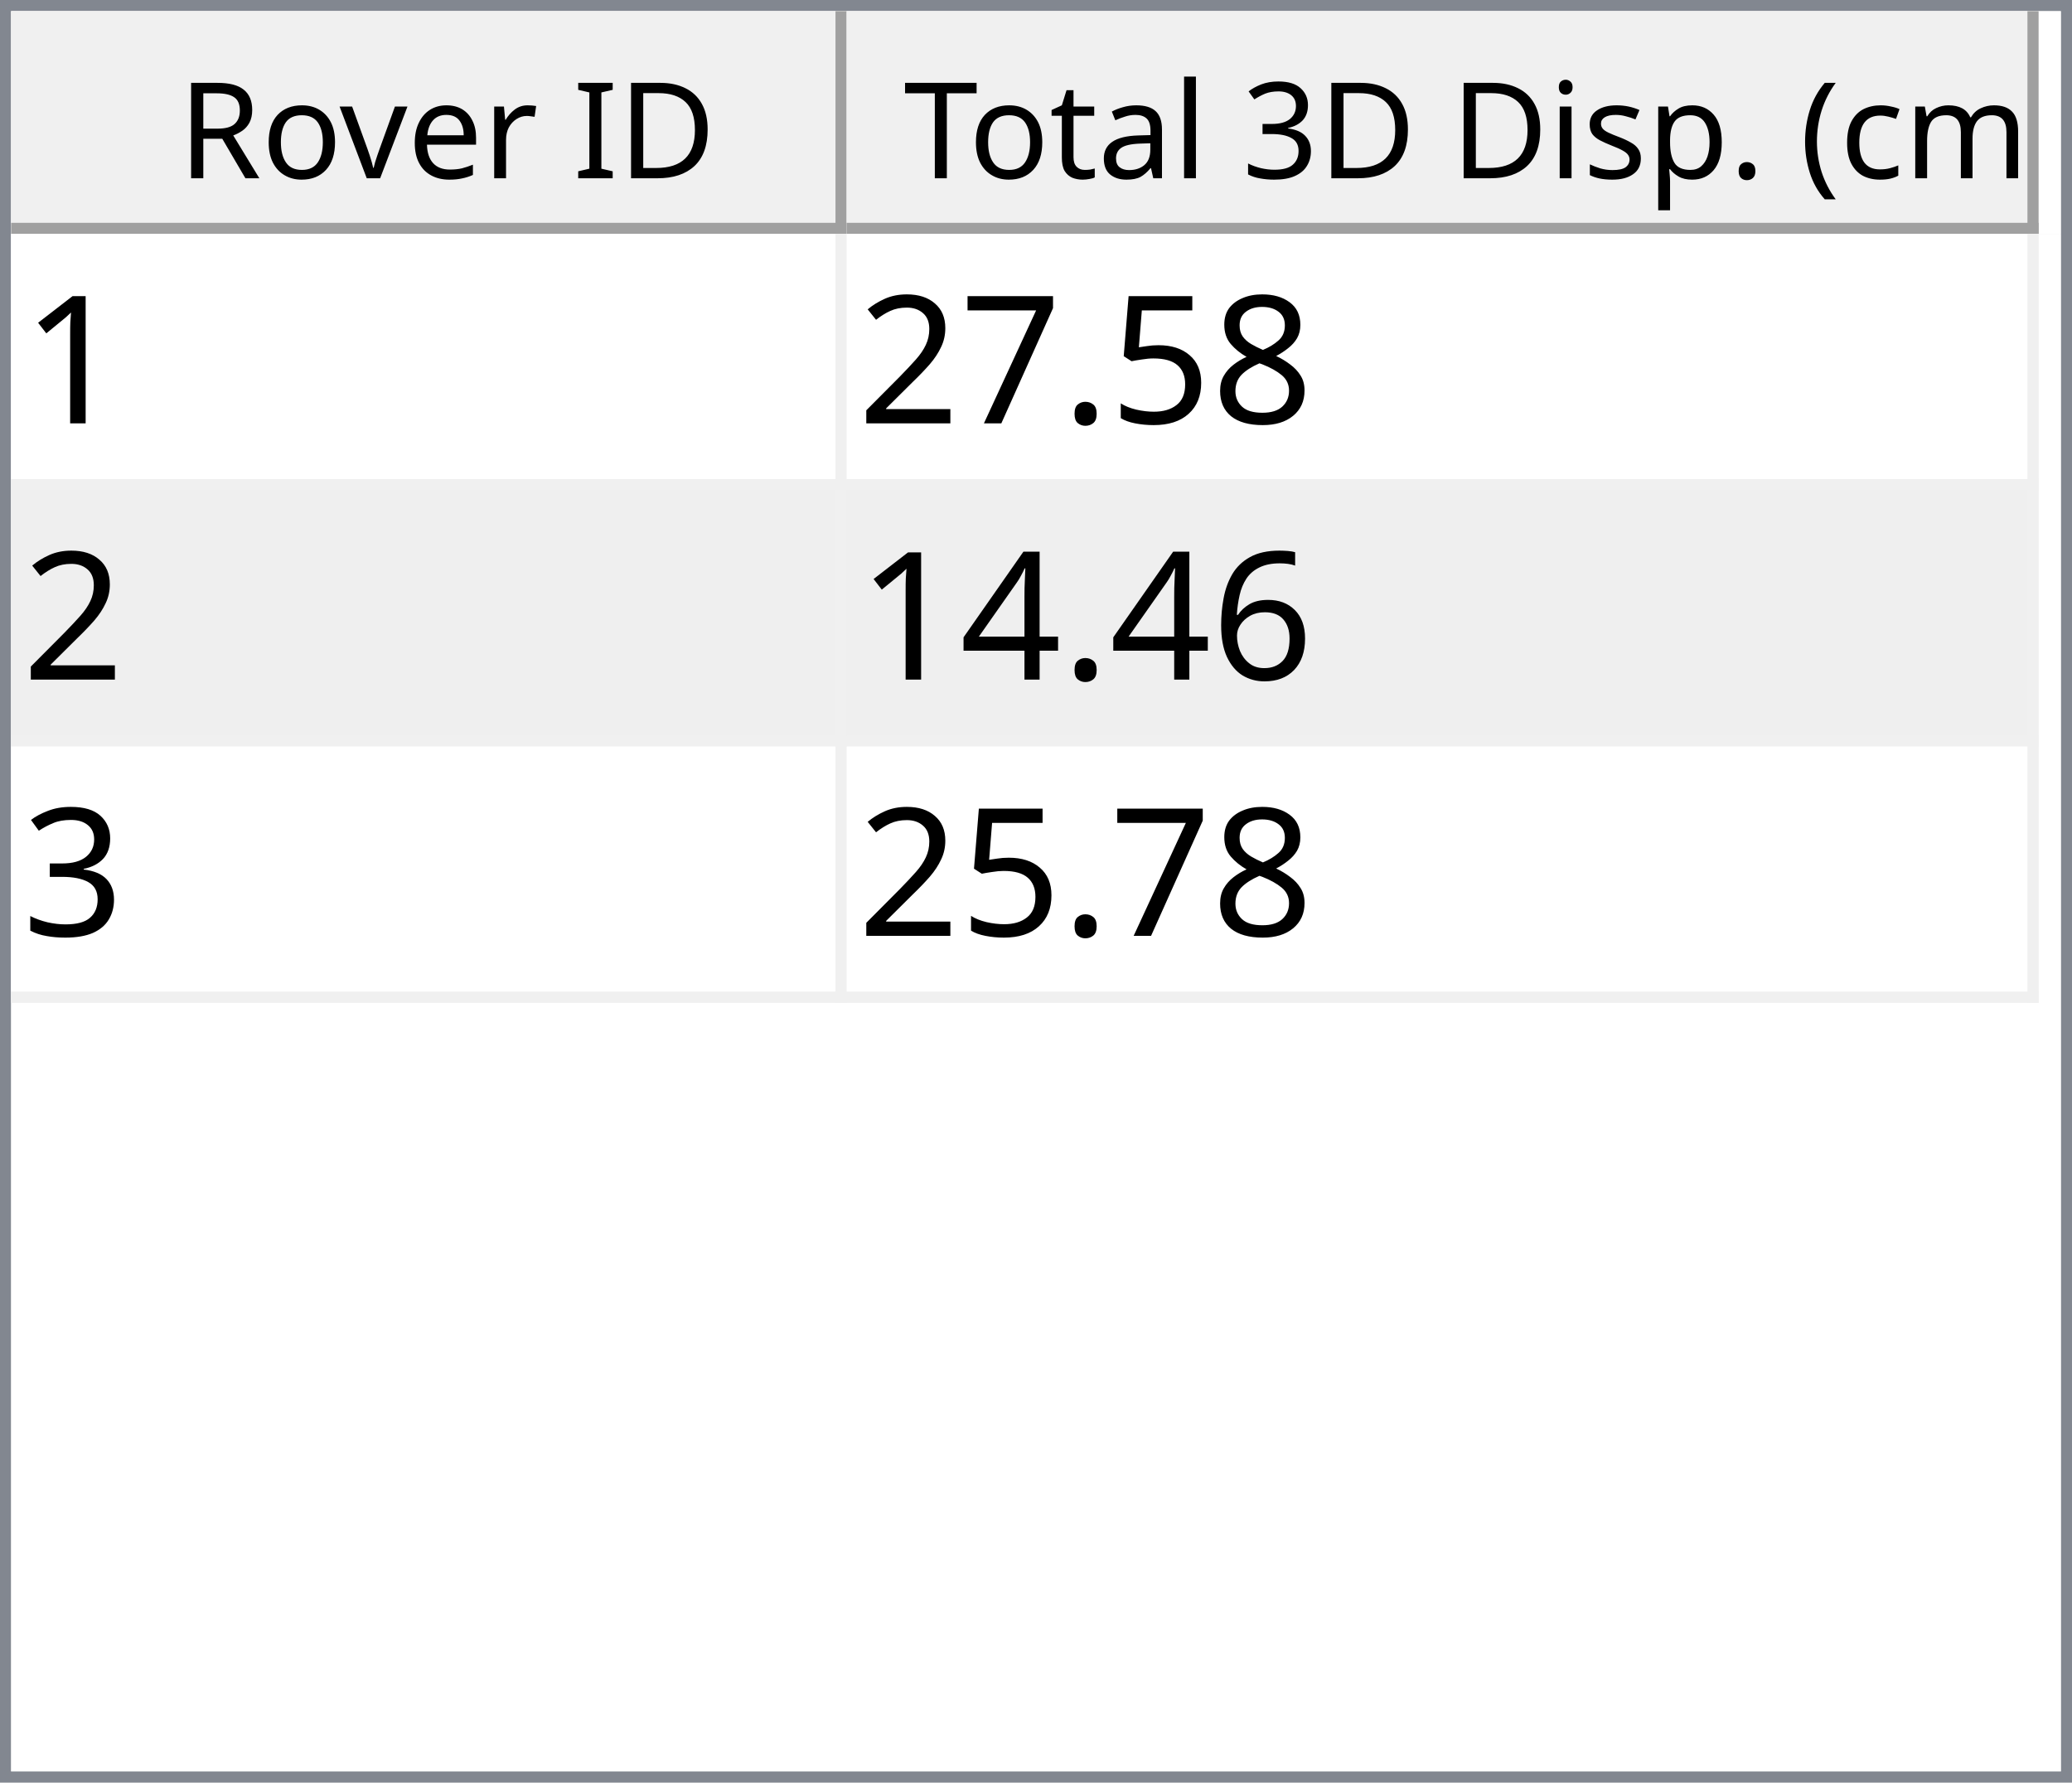
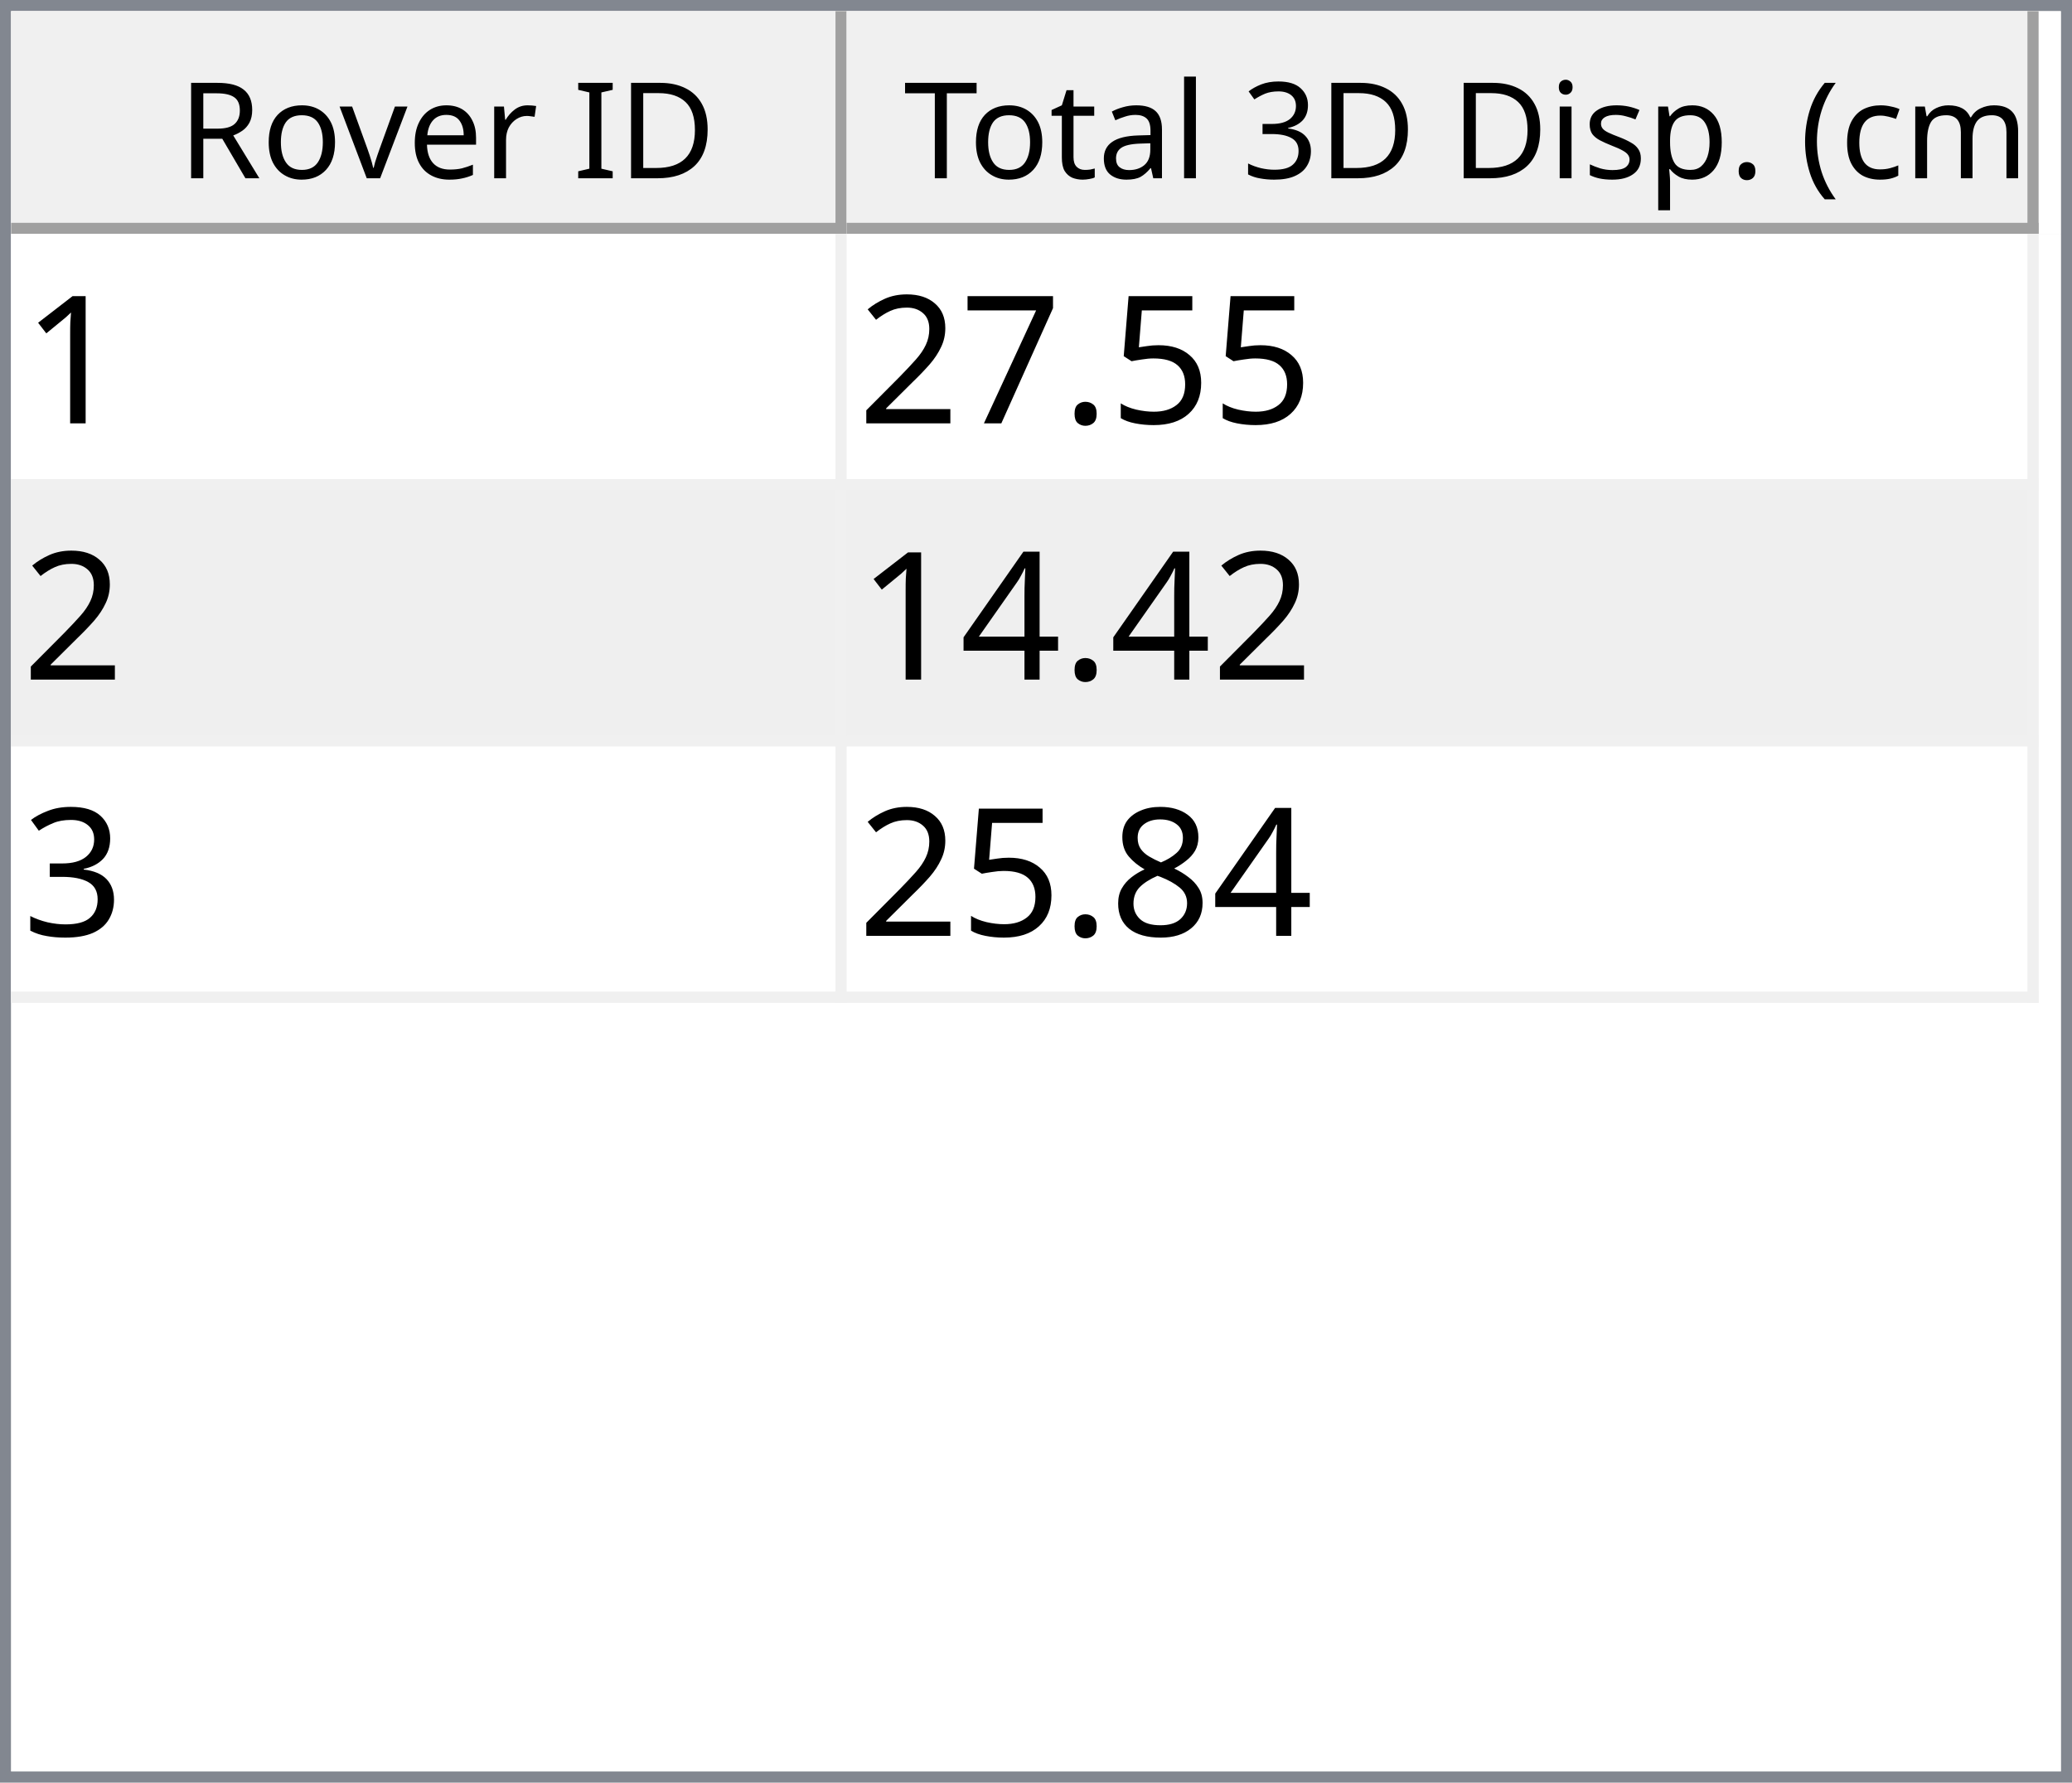
<svg xmlns="http://www.w3.org/2000/svg" style="fill-opacity:1; color-rendering:auto; color-interpolation:auto; text-rendering:auto; stroke:black; stroke-linecap:square; stroke-miterlimit:10; shape-rendering:auto; stroke-opacity:1; fill:black; stroke-dasharray:none; font-weight:normal; stroke-width:1; font-family:'Dialog'; font-style:normal; stroke-linejoin:miter; font-size:12px; stroke-dashoffset:0; image-rendering:auto;" width="186" height="160">
  <defs id="genericDefs" />
  <g>
    <defs id="defs1">
      <clipPath clipPathUnits="userSpaceOnUse" id="clipPath1">
        <path d="M0 0 L186 0 L186 160 L0 160 L0 0 Z" />
      </clipPath>
      <clipPath clipPathUnits="userSpaceOnUse" id="clipPath2">
        <path d="M0 0 L0 160 L186 160 L186 0 Z" />
      </clipPath>
      <clipPath clipPathUnits="userSpaceOnUse" id="clipPath3">
        <path d="M0 0 L0 20 L184 20 L184 0 Z" />
      </clipPath>
      <clipPath clipPathUnits="userSpaceOnUse" id="clipPath4">
        <path d="M0 0 L0 20 L75 20 L75 0 Z" />
      </clipPath>
      <clipPath clipPathUnits="userSpaceOnUse" id="clipPath5">
        <path d="M1 1 L1 19 L74 19 L74 1 Z" />
      </clipPath>
      <clipPath clipPathUnits="userSpaceOnUse" id="clipPath6">
        <path d="M0 0 L0 18 L73 18 L73 0 Z" />
      </clipPath>
      <clipPath clipPathUnits="userSpaceOnUse" id="clipPath7">
        <path d="M-0.5 -0.5 L-0.5 19.5 L74.5 19.5 L74.5 -0.5 Z" />
      </clipPath>
      <clipPath clipPathUnits="userSpaceOnUse" id="clipPath8">
        <path d="M0 0 L0 20 L107 20 L107 0 Z" />
      </clipPath>
      <clipPath clipPathUnits="userSpaceOnUse" id="clipPath9">
        <path d="M1 1 L1 19 L106 19 L106 1 Z" />
      </clipPath>
      <clipPath clipPathUnits="userSpaceOnUse" id="clipPath10">
        <path d="M0 0 L0 18 L105 18 L105 0 Z" />
      </clipPath>
      <clipPath clipPathUnits="userSpaceOnUse" id="clipPath11">
        <path d="M-0.5 -0.5 L-0.5 19.5 L106.5 19.5 L106.5 -0.5 Z" />
      </clipPath>
      <clipPath clipPathUnits="userSpaceOnUse" id="clipPath12">
        <path d="M0 0 L0 138 L184 138 L184 0 Z" />
      </clipPath>
      <clipPath clipPathUnits="userSpaceOnUse" id="clipPath13">
        <path d="M0 0 L0 69 L182 69 L182 0 Z" />
      </clipPath>
      <clipPath clipPathUnits="userSpaceOnUse" id="clipPath14">
        <path d="M-0.5 -0.5 L-0.5 68.5 L181.5 68.5 L181.5 -0.5 Z" />
      </clipPath>
      <clipPath clipPathUnits="userSpaceOnUse" id="clipPath15">
        <path d="M0 0 L0 22 L74 22 L74 0 Z" />
      </clipPath>
      <clipPath clipPathUnits="userSpaceOnUse" id="clipPath16">
        <path d="M0 0 L0 22 L106 22 L106 0 Z" />
      </clipPath>
      <font horiz-adv-x="64.551" id="font1">
        <font-face ascent="107.91" descent="25.098" units-per-em="100" style="font-style:normal; font-family:Segoe UI; font-weight:normal;" />
        <missing-glyph horiz-adv-x="64.551" d="M8.109 0 L8.109 68.266 L56.453 68.266 L56.453 0 L8.109 0 ZM15.328 7.234 L49.219 7.234 L49.219 61.031 L15.328 61.031 L15.328 7.234 Z" />
        <glyph unicode="D" horiz-adv-x="70.117" d="M9.188 0 L9.188 70.016 L28.516 70.016 Q65.531 70.016 65.531 35.891 Q65.531 19.672 55.25 9.836 Q44.969 0 27.734 0 L9.188 0 ZM17.391 62.594 L17.391 7.422 L27.828 7.422 Q41.609 7.422 49.273 14.797 Q56.938 22.172 56.938 35.688 Q56.938 62.594 28.328 62.594 L17.391 62.594 Z" />
        <glyph unicode="I" horiz-adv-x="26.611" d="M17.391 0 L9.188 0 L9.188 70.016 L17.391 70.016 L17.391 0 Z" />
        <glyph unicode=" " horiz-adv-x="27.393" d="" />
        <glyph unicode="r" horiz-adv-x="34.766" d="M34.188 41.891 Q32.078 43.5 28.125 43.5 Q23 43.5 19.555 38.672 Q16.109 33.844 16.109 25.484 L16.109 0 L8.109 0 L8.109 50 L16.109 50 L16.109 39.703 L16.312 39.703 Q18.016 44.969 21.531 47.922 Q25.047 50.875 29.391 50.875 Q32.516 50.875 34.188 50.203 L34.188 41.891 Z" />
        <glyph unicode="e" horiz-adv-x="52.295" d="M48.297 23 L12.984 23 Q13.188 14.656 17.484 10.109 Q21.781 5.562 29.297 5.562 Q37.75 5.562 44.828 11.141 L44.828 3.609 Q38.234 -1.172 27.391 -1.172 Q16.797 -1.172 10.742 5.641 Q4.688 12.453 4.688 24.812 Q4.688 36.469 11.305 43.82 Q17.922 51.172 27.734 51.172 Q37.547 51.172 42.922 44.828 Q48.297 38.484 48.297 27.203 L48.297 23 ZM40.094 29.781 Q40.047 36.719 36.75 40.578 Q33.453 44.438 27.594 44.438 Q21.922 44.438 17.969 40.383 Q14.016 36.328 13.094 29.781 L40.094 29.781 Z" />
        <glyph unicode="v" horiz-adv-x="47.9" d="M47.406 50 L27.484 0 L19.625 0 L0.688 50 L9.469 50 L22.172 13.672 Q23.578 9.672 23.922 6.688 L24.125 6.688 Q24.609 10.453 25.688 13.484 L38.969 50 L47.406 50 Z" />
        <glyph unicode="o" horiz-adv-x="58.594" d="M29 -1.172 Q17.922 -1.172 11.305 5.836 Q4.688 12.844 4.688 24.422 Q4.688 37.016 11.57 44.094 Q18.453 51.172 30.172 51.172 Q41.359 51.172 47.633 44.289 Q53.906 37.406 53.906 25.203 Q53.906 13.234 47.141 6.031 Q40.375 -1.172 29 -1.172 ZM29.594 44.438 Q21.875 44.438 17.383 39.188 Q12.891 33.938 12.891 24.703 Q12.891 15.828 17.43 10.695 Q21.969 5.562 29.594 5.562 Q37.359 5.562 41.531 10.594 Q45.703 15.625 45.703 24.906 Q45.703 34.281 41.531 39.359 Q37.359 44.438 29.594 44.438 Z" />
        <glyph unicode="R" horiz-adv-x="59.814" d="M59.375 0 L49.609 0 L37.891 19.625 Q36.281 22.359 34.766 24.289 Q33.25 26.219 31.664 27.438 Q30.078 28.656 28.25 29.219 Q26.422 29.781 24.125 29.781 L17.391 29.781 L17.391 0 L9.188 0 L9.188 70.016 L30.078 70.016 Q34.672 70.016 38.555 68.867 Q42.438 67.719 45.289 65.375 Q48.141 63.031 49.758 59.547 Q51.375 56.062 51.375 51.375 Q51.375 47.703 50.273 44.656 Q49.172 41.609 47.148 39.211 Q45.125 36.812 42.266 35.133 Q39.406 33.453 35.844 32.516 L35.844 32.328 Q37.594 31.547 38.891 30.547 Q40.188 29.547 41.359 28.18 Q42.531 26.812 43.68 25.078 Q44.828 23.344 46.234 21.047 L59.375 0 ZM17.391 62.594 L17.391 37.203 L28.516 37.203 Q31.594 37.203 34.203 38.133 Q36.812 39.062 38.719 40.797 Q40.625 42.531 41.703 45.047 Q42.781 47.562 42.781 50.688 Q42.781 56.297 39.141 59.445 Q35.5 62.594 28.609 62.594 L17.391 62.594 Z" />
        <glyph unicode=")" horiz-adv-x="30.176" d="M8.297 -15.922 L1.172 -15.922 Q16.406 2.344 16.406 26.812 Q16.406 51.469 1.078 70.016 L8.297 70.016 Q23.531 52.156 23.531 26.703 Q23.531 1.375 8.297 -15.922 Z" />
        <glyph unicode="m" horiz-adv-x="86.133" d="M79.109 0 L71.094 0 L71.094 28.719 Q71.094 37.016 68.531 40.727 Q65.969 44.438 59.906 44.438 Q54.781 44.438 51.195 39.75 Q47.609 35.062 47.609 28.516 L47.609 0 L39.594 0 L39.594 29.688 Q39.594 44.438 28.219 44.438 Q22.953 44.438 19.531 40.016 Q16.109 35.594 16.109 28.516 L16.109 0 L8.109 0 L8.109 50 L16.109 50 L16.109 42.094 L16.312 42.094 Q21.625 51.172 31.844 51.172 Q36.969 51.172 40.773 48.312 Q44.578 45.453 46 40.828 Q51.562 51.172 62.594 51.172 Q79.109 51.172 79.109 30.812 L79.109 0 Z" />
        <glyph unicode="c" horiz-adv-x="46.191" d="M42.188 2.297 Q36.422 -1.172 28.516 -1.172 Q17.828 -1.172 11.258 5.789 Q4.688 12.75 4.688 23.828 Q4.688 36.188 11.766 43.68 Q18.844 51.172 30.672 51.172 Q37.25 51.172 42.281 48.734 L42.281 40.531 Q36.719 44.438 30.375 44.438 Q22.703 44.438 17.797 38.945 Q12.891 33.453 12.891 24.516 Q12.891 15.719 17.508 10.641 Q22.125 5.562 29.891 5.562 Q36.422 5.562 42.188 9.906 L42.188 2.297 Z" />
        <glyph unicode="(" horiz-adv-x="30.176" d="M29.109 -15.922 L21.969 -15.922 Q6.844 1.375 6.844 26.703 Q6.844 52.156 21.969 70.016 L29.203 70.016 Q13.875 51.469 13.875 26.812 Q13.875 2.344 29.109 -15.922 Z" />
        <glyph unicode="." horiz-adv-x="21.68" d="M10.891 -1.078 Q8.641 -1.078 7.055 0.539 Q5.469 2.156 5.469 4.391 Q5.469 6.641 7.055 8.273 Q8.641 9.906 10.891 9.906 Q13.188 9.906 14.797 8.273 Q16.406 6.641 16.406 4.391 Q16.406 2.156 14.797 0.539 Q13.188 -1.078 10.891 -1.078 Z" />
        <glyph unicode="p" horiz-adv-x="58.789" d="M16.312 7.234 L16.109 7.234 L16.109 -23 L8.109 -23 L8.109 50 L16.109 50 L16.109 41.219 L16.312 41.219 Q22.219 51.172 33.594 51.172 Q43.266 51.172 48.688 44.461 Q54.109 37.75 54.109 26.469 Q54.109 13.922 48 6.375 Q41.891 -1.172 31.297 -1.172 Q21.578 -1.172 16.312 7.234 ZM16.109 27.391 L16.109 20.406 Q16.109 14.203 20.141 9.883 Q24.172 5.562 30.375 5.562 Q37.641 5.562 41.773 11.133 Q45.906 16.703 45.906 26.609 Q45.906 34.969 42.047 39.703 Q38.188 44.438 31.594 44.438 Q24.609 44.438 20.359 39.578 Q16.109 34.719 16.109 27.391 Z" />
        <glyph unicode="s" horiz-adv-x="42.432" d="M5.078 1.812 L5.078 10.406 Q11.625 5.562 19.484 5.562 Q30.031 5.562 30.031 12.594 Q30.031 14.594 29.125 15.992 Q28.219 17.391 26.68 18.461 Q25.141 19.531 23.07 20.383 Q21 21.234 18.609 22.172 Q15.281 23.484 12.766 24.828 Q10.25 26.172 8.57 27.859 Q6.891 29.547 6.031 31.695 Q5.172 33.844 5.172 36.719 Q5.172 40.234 6.789 42.945 Q8.406 45.656 11.086 47.484 Q13.766 49.312 17.211 50.242 Q20.656 51.172 24.312 51.172 Q30.812 51.172 35.938 48.922 L35.938 40.828 Q30.422 44.438 23.25 44.438 Q21 44.438 19.195 43.922 Q17.391 43.406 16.094 42.477 Q14.797 41.547 14.086 40.258 Q13.375 38.969 13.375 37.406 Q13.375 35.453 14.086 34.133 Q14.797 32.812 16.164 31.789 Q17.531 30.766 19.484 29.938 Q21.438 29.109 23.922 28.125 Q27.25 26.859 29.883 25.516 Q32.516 24.172 34.375 22.484 Q36.234 20.797 37.234 18.602 Q38.234 16.406 38.234 13.375 Q38.234 9.672 36.602 6.938 Q34.969 4.203 32.234 2.398 Q29.5 0.594 25.93 -0.289 Q22.359 -1.172 18.453 -1.172 Q10.75 -1.172 5.078 1.812 Z" />
        <glyph unicode="i" horiz-adv-x="24.219" d="M12.203 62.703 Q10.062 62.703 8.547 64.164 Q7.031 65.625 7.031 67.875 Q7.031 70.125 8.547 71.609 Q10.062 73.094 12.203 73.094 Q14.406 73.094 15.945 71.609 Q17.484 70.125 17.484 67.875 Q17.484 65.719 15.945 64.211 Q14.406 62.703 12.203 62.703 ZM16.109 0 L8.109 0 L8.109 50 L16.109 50 L16.109 0 Z" />
        <glyph unicode="3" horiz-adv-x="53.906" d="M46.531 19.828 Q46.531 15.094 44.75 11.211 Q42.969 7.328 39.719 4.57 Q36.469 1.812 31.93 0.297 Q27.391 -1.219 21.922 -1.219 Q11.922 -1.219 6 2.594 L6 11.188 Q13.094 5.609 22.219 5.609 Q25.875 5.609 28.828 6.539 Q31.781 7.469 33.906 9.227 Q36.031 10.984 37.18 13.477 Q38.328 15.969 38.328 19.094 Q38.328 32.812 18.797 32.812 L12.984 32.812 L12.984 39.594 L18.5 39.594 Q35.797 39.594 35.797 52.484 Q35.797 64.406 22.609 64.406 Q15.188 64.406 8.688 59.422 L8.688 67.188 Q15.375 71.188 24.609 71.188 Q29 71.188 32.57 69.969 Q36.141 68.75 38.68 66.555 Q41.219 64.359 42.609 61.281 Q44 58.203 44 54.5 Q44 40.672 30.031 36.719 L30.031 36.531 Q33.594 36.141 36.625 34.797 Q39.656 33.453 41.852 31.305 Q44.047 29.156 45.289 26.25 Q46.531 23.344 46.531 19.828 Z" />
        <glyph unicode="l" horiz-adv-x="24.219" d="M16.109 0 L8.109 0 L8.109 74.031 L16.109 74.031 L16.109 0 Z" />
        <glyph unicode="a" horiz-adv-x="50.879" d="M43.891 0 L35.891 0 L35.891 7.812 L35.688 7.812 Q30.469 -1.172 20.312 -1.172 Q12.844 -1.172 8.617 2.781 Q4.391 6.734 4.391 13.281 Q4.391 27.297 20.906 29.594 L35.891 31.688 Q35.891 44.438 25.594 44.438 Q16.547 44.438 9.281 38.281 L9.281 46.484 Q16.656 51.172 26.266 51.172 Q43.891 51.172 43.891 32.516 L43.891 0 ZM35.891 25.297 L23.828 23.641 Q18.266 22.859 15.43 20.875 Q12.594 18.891 12.594 13.875 Q12.594 10.203 15.211 7.883 Q17.828 5.562 22.172 5.562 Q28.125 5.562 32.008 9.742 Q35.891 13.922 35.891 20.312 L35.891 25.297 Z" />
        <glyph unicode="t" horiz-adv-x="33.887" d="M31.297 0.484 Q28.469 -1.078 23.828 -1.078 Q10.688 -1.078 10.688 13.578 L10.688 43.172 L2.094 43.172 L2.094 50 L10.688 50 L10.688 62.203 L18.703 64.797 L18.703 50 L31.297 50 L31.297 43.172 L18.703 43.172 L18.703 14.984 Q18.703 9.969 20.414 7.82 Q22.125 5.672 26.078 5.672 Q29.109 5.672 31.297 7.328 L31.297 0.484 Z" />
        <glyph unicode="T" horiz-adv-x="52.393" d="M50.594 62.594 L30.375 62.594 L30.375 0 L22.172 0 L22.172 62.594 L2 62.594 L2 70.016 L50.594 70.016 L50.594 62.594 Z" />
      </font>
      <font horiz-adv-x="75.0" id="font2">
        <font-face ascent="100.537" descent="21.973" units-per-em="100" style="font-style:normal; font-family:sans-serif; font-weight:normal;" />
        <missing-glyph horiz-adv-x="75.0" d="M12.5 0 L12.5 62.5 L62.5 62.5 L62.5 0 L12.5 0 ZM14.062 1.562 L60.938 1.562 L60.938 60.938 L14.062 60.938 L14.062 1.562 Z" />
        <glyph unicode="1" horiz-adv-x="55.615" d="M37.25 0 L28.469 0 L28.469 56 Q25.297 52.984 20.141 49.953 Q14.984 46.922 10.891 45.406 L10.891 53.906 Q18.266 57.375 23.781 62.305 Q29.297 67.234 31.594 71.875 L37.25 71.875 L37.25 0 Z" />
-         <glyph unicode="8" horiz-adv-x="55.615" d="M17.672 38.812 Q12.203 40.828 9.57 44.539 Q6.938 48.25 6.938 53.422 Q6.938 61.234 12.555 66.555 Q18.172 71.875 27.484 71.875 Q36.859 71.875 42.578 66.43 Q48.297 60.984 48.297 53.172 Q48.297 48.188 45.68 44.508 Q43.062 40.828 37.75 38.812 Q44.344 36.672 47.781 31.883 Q51.219 27.094 51.219 20.453 Q51.219 11.281 44.727 5.031 Q38.234 -1.219 27.641 -1.219 Q17.047 -1.219 10.547 5.055 Q4.047 11.328 4.047 20.703 Q4.047 27.688 7.594 32.398 Q11.141 37.109 17.672 38.812 ZM15.922 53.719 Q15.922 48.641 19.195 45.414 Q22.469 42.188 27.688 42.188 Q32.766 42.188 36.016 45.383 Q39.266 48.578 39.266 53.219 Q39.266 58.062 35.914 61.359 Q32.562 64.656 27.594 64.656 Q22.562 64.656 19.242 61.43 Q15.922 58.203 15.922 53.719 ZM13.094 20.656 Q13.094 16.891 14.875 13.375 Q16.656 9.859 20.172 7.93 Q23.688 6 27.734 6 Q34.031 6 38.133 10.055 Q42.234 14.109 42.234 20.359 Q42.234 26.703 38.016 30.859 Q33.797 35.016 27.438 35.016 Q21.234 35.016 17.164 30.914 Q13.094 26.812 13.094 20.656 Z" />
        <glyph unicode="5" horiz-adv-x="55.615" d="M4.156 18.75 L13.375 19.531 Q14.406 12.797 18.141 9.398 Q21.875 6 27.156 6 Q33.5 6 37.891 10.789 Q42.281 15.578 42.281 23.484 Q42.281 31 38.062 35.352 Q33.844 39.703 27 39.703 Q22.75 39.703 19.336 37.773 Q15.922 35.844 13.969 32.766 L5.719 33.844 L12.641 70.609 L48.25 70.609 L48.25 62.203 L19.672 62.203 L15.828 42.969 Q22.266 47.469 29.344 47.469 Q38.719 47.469 45.164 40.969 Q51.609 34.469 51.609 24.266 Q51.609 14.547 45.953 7.469 Q39.062 -1.219 27.156 -1.219 Q17.391 -1.219 11.211 4.25 Q5.031 9.719 4.156 18.75 Z" />
        <glyph unicode="." horiz-adv-x="27.783" d="M9.078 0 L9.078 10.016 L19.094 10.016 L19.094 0 L9.078 0 Z" />
        <glyph unicode="7" horiz-adv-x="55.615" d="M4.734 62.203 L4.734 70.656 L51.078 70.656 L51.078 63.812 Q44.234 56.547 37.523 44.484 Q30.812 32.422 27.156 19.672 Q24.516 10.688 23.781 0 L14.75 0 Q14.891 8.453 18.062 20.414 Q21.234 32.375 27.172 43.484 Q33.109 54.594 39.797 62.203 L4.734 62.203 Z" />
        <glyph unicode="2" horiz-adv-x="55.615" d="M50.344 8.453 L50.344 0 L3.031 0 Q2.938 3.172 4.047 6.109 Q5.859 10.938 9.836 15.625 Q13.812 20.312 21.344 26.469 Q33.016 36.031 37.117 41.625 Q41.219 47.219 41.219 52.203 Q41.219 57.422 37.477 61.008 Q33.734 64.594 27.734 64.594 Q21.391 64.594 17.578 60.789 Q13.766 56.984 13.719 50.25 L4.688 51.172 Q5.609 61.281 11.664 66.578 Q17.719 71.875 27.938 71.875 Q38.234 71.875 44.242 66.164 Q50.25 60.453 50.25 52 Q50.25 47.703 48.492 43.555 Q46.734 39.406 42.656 34.812 Q38.578 30.219 29.109 22.219 Q21.188 15.578 18.945 13.211 Q16.703 10.844 15.234 8.453 L50.344 8.453 Z" />
-         <glyph unicode="6" horiz-adv-x="55.615" d="M49.75 54.047 L41.016 53.375 Q39.844 58.547 37.703 60.891 Q34.125 64.656 28.906 64.656 Q24.703 64.656 21.531 62.312 Q17.391 59.281 14.992 53.469 Q12.594 47.656 12.5 36.922 Q15.672 41.75 20.266 44.094 Q24.859 46.438 29.891 46.438 Q38.672 46.438 44.852 39.969 Q51.031 33.5 51.031 23.25 Q51.031 16.5 48.125 10.719 Q45.219 4.938 40.141 1.859 Q35.062 -1.219 28.609 -1.219 Q17.625 -1.219 10.695 6.859 Q3.766 14.938 3.766 33.5 Q3.766 54.25 11.422 63.672 Q18.109 71.875 29.438 71.875 Q37.891 71.875 43.289 67.141 Q48.688 62.406 49.75 54.047 ZM13.875 23.188 Q13.875 18.656 15.797 14.508 Q17.719 10.359 21.188 8.18 Q24.656 6 28.469 6 Q34.031 6 38.039 10.492 Q42.047 14.984 42.047 22.703 Q42.047 30.125 38.086 34.398 Q34.125 38.672 28.125 38.672 Q22.172 38.672 18.023 34.398 Q13.875 30.125 13.875 23.188 Z" />
        <glyph unicode="4" horiz-adv-x="55.615" d="M32.328 0 L32.328 17.141 L1.266 17.141 L1.266 25.203 L33.938 71.578 L41.109 71.578 L41.109 25.203 L50.781 25.203 L50.781 17.141 L41.109 17.141 L41.109 0 L32.328 0 ZM32.328 25.203 L32.328 57.469 L9.906 25.203 L32.328 25.203 Z" />
        <glyph unicode="3" horiz-adv-x="55.615" d="M4.203 18.891 L12.984 20.062 Q14.5 12.594 18.141 9.297 Q21.781 6 27 6 Q33.203 6 37.477 10.297 Q41.75 14.594 41.75 20.953 Q41.75 27 37.797 30.93 Q33.844 34.859 27.734 34.859 Q25.25 34.859 21.531 33.891 L22.516 41.609 Q23.391 41.5 23.922 41.5 Q29.547 41.5 34.039 44.43 Q38.531 47.359 38.531 53.469 Q38.531 58.297 35.258 61.477 Q31.984 64.656 26.812 64.656 Q21.688 64.656 18.266 61.43 Q14.844 58.203 13.875 51.766 L5.078 53.328 Q6.688 62.156 12.398 67.016 Q18.109 71.875 26.609 71.875 Q32.469 71.875 37.398 69.359 Q42.328 66.844 44.945 62.5 Q47.562 58.156 47.562 53.266 Q47.562 48.641 45.07 44.828 Q42.578 41.016 37.703 38.766 Q44.047 37.312 47.562 32.695 Q51.078 28.078 51.078 21.141 Q51.078 11.766 44.242 5.25 Q37.406 -1.266 26.953 -1.266 Q17.531 -1.266 11.305 4.352 Q5.078 9.969 4.203 18.891 Z" />
+         <glyph unicode="8" horiz-adv-x="55.615" d="M17.672 38.812 Q12.203 40.828 9.57 44.539 Q6.938 48.25 6.938 53.422 Q6.938 61.234 12.555 66.555 Q18.172 71.875 27.484 71.875 Q36.859 71.875 42.578 66.43 Q48.297 60.984 48.297 53.172 Q48.297 48.188 45.68 44.508 Q43.062 40.828 37.75 38.812 Q44.344 36.672 47.781 31.883 Q51.219 27.094 51.219 20.453 Q51.219 11.281 44.727 5.031 Q38.234 -1.219 27.641 -1.219 Q17.047 -1.219 10.547 5.055 Q4.047 11.328 4.047 20.703 Q4.047 27.688 7.594 32.398 Q11.141 37.109 17.672 38.812 ZM15.922 53.719 Q15.922 48.641 19.195 45.414 Q22.469 42.188 27.688 42.188 Q32.766 42.188 36.016 45.383 Q39.266 48.578 39.266 53.219 Q39.266 58.062 35.914 61.359 Q32.562 64.656 27.594 64.656 Q22.562 64.656 19.242 61.43 Q15.922 58.203 15.922 53.719 ZM13.094 20.656 Q13.094 16.891 14.875 13.375 Q16.656 9.859 20.172 7.93 Q23.688 6 27.734 6 Q34.031 6 38.133 10.055 Q42.234 14.109 42.234 20.359 Q42.234 26.703 38.016 30.859 Q33.797 35.016 27.438 35.016 Q21.234 35.016 17.164 30.914 Q13.094 26.812 13.094 20.656 Z" />
      </font>
    </defs>
    <g style="fill:white; stroke:white;">
      <rect x="0" y="0" width="186" style="clip-path:url(#clipPath1); stroke:none;" height="160" />
    </g>
    <g style="fill:white; text-rendering:optimizeSpeed; color-rendering:optimizeSpeed; image-rendering:optimizeSpeed; shape-rendering:crispEdges; stroke:white; color-interpolation:sRGB;">
      <rect x="0" width="186" height="160" y="0" style="stroke:none;" />
      <path style="stroke:none;" d="M0 160 L186 160 L186 0 L0 0 Z" />
    </g>
    <g style="fill:rgb(240,240,240); font-family:'Segoe UI'; stroke:rgb(240,240,240);">
      <rect x="0" y="0" width="186" style="clip-path:url(#clipPath2); stroke:none;" height="160" />
    </g>
    <g style="fill:rgb(130,135,144); font-family:'Segoe UI'; stroke:rgb(130,135,144);">
      <path d="M0 0 L186 0 L186 160 L0 160 L0 0 ZM1 1 L185 1 L185 159 L1 159 L1 1 Z" style="fill-rule:evenodd; clip-path:url(#clipPath2); stroke:none;" />
    </g>
    <g style="fill:white; font-family:'Segoe UI'; stroke:white;" transform="translate(1,1)">
      <rect x="0" y="0" width="184" style="clip-path:url(#clipPath3); stroke:none;" height="20" />
    </g>
    <g style="fill:rgb(240,240,240); font-family:'Segoe UI'; stroke:rgb(240,240,240);" transform="translate(1,1)">
      <rect x="0" y="0" width="75" style="clip-path:url(#clipPath4); stroke:none;" height="20" />
    </g>
    <g style="font-family:'Segoe UI';" transform="translate(2,2)">
      <text x="14" xml:space="preserve" y="14" style="clip-path:url(#clipPath6); stroke:none;">Rover ID</text>
    </g>
    <g style="fill:rgb(160,160,160); font-family:'Segoe UI'; stroke:rgb(160,160,160); stroke-linejoin:bevel;" transform="translate(1.5,1.5)">
      <line x1="74" x2="74" y1="0" style="fill:none; clip-path:url(#clipPath7);" y2="19" />
    </g>
    <g style="fill:rgb(160,160,160); font-family:'Segoe UI'; stroke:rgb(160,160,160); stroke-linejoin:bevel;" transform="matrix(1,0,0,1,1,1) translate(0.5,0.5)">
      <line x1="0" x2="74" y1="19" style="fill:none; clip-path:url(#clipPath7);" y2="19" />
    </g>
    <g style="fill:rgb(240,240,240); font-family:'Segoe UI'; stroke:rgb(240,240,240);" transform="translate(76,1)">
      <rect x="0" y="0" width="107" style="clip-path:url(#clipPath8); stroke:none;" height="20" />
    </g>
    <g style="font-family:'Segoe UI';" transform="translate(77,2)">
      <text x="1" xml:space="preserve" y="14" style="clip-path:url(#clipPath10); stroke:none;"> Total 3D Disp. (cm)</text>
    </g>
    <g style="fill:rgb(160,160,160); font-family:'Segoe UI'; stroke:rgb(160,160,160); stroke-linejoin:bevel;" transform="translate(76.5,1.5)">
      <line x1="106" x2="106" y1="0" style="fill:none; clip-path:url(#clipPath11);" y2="19" />
    </g>
    <g style="fill:rgb(160,160,160); font-family:'Segoe UI'; stroke:rgb(160,160,160); stroke-linejoin:bevel;" transform="matrix(1,0,0,1,76,1) translate(0.5,0.5)">
      <line x1="0" x2="106" y1="19" style="fill:none; clip-path:url(#clipPath11);" y2="19" />
    </g>
    <g style="fill:white; font-family:'Segoe UI'; stroke:white;" transform="translate(1,21)">
      <rect x="0" y="0" width="184" style="clip-path:url(#clipPath12); stroke:none;" height="138" />
    </g>
    <g style="fill:rgb(240,240,240); font-size:16px; font-family:sans-serif; stroke:rgb(240,240,240);" transform="translate(1,21)">
      <rect x="0" y="0" width="182" style="clip-path:url(#clipPath13); stroke:none;" height="69" />
      <line transform="translate(0.5,0.5)" x1="0" x2="181" y1="22" style="clip-path:url(#clipPath14); fill:none; stroke-linejoin:bevel;" y2="22" />
    </g>
    <g transform="matrix(1,0,0,1,1,21) translate(0.5,0.5)" style="fill:rgb(240,240,240); font-size:16px; font-family:sans-serif; stroke:rgb(240,240,240); stroke-linejoin:bevel;">
      <line x1="0" x2="181" y1="45" style="fill:none; clip-path:url(#clipPath14);" y2="45" />
    </g>
    <g transform="matrix(1,0,0,1,1,21) translate(0.5,0.5)" style="fill:rgb(240,240,240); font-size:16px; font-family:sans-serif; stroke:rgb(240,240,240); stroke-linejoin:bevel;">
      <line x1="0" x2="181" y1="68" style="fill:none; clip-path:url(#clipPath14);" y2="68" />
    </g>
    <g transform="matrix(1,0,0,1,1,21) translate(0.5,0.5)" style="fill:rgb(240,240,240); font-size:16px; font-family:sans-serif; stroke:rgb(240,240,240); stroke-linejoin:bevel;">
      <line x1="74" x2="74" y1="0" style="fill:none; clip-path:url(#clipPath14);" y2="68" />
    </g>
    <g transform="matrix(1,0,0,1,1,21) translate(0.5,0.5)" style="fill:rgb(240,240,240); font-size:16px; font-family:sans-serif; stroke:rgb(240,240,240); stroke-linejoin:bevel;">
      <line x1="181" x2="181" y1="0" style="fill:none; clip-path:url(#clipPath14);" y2="68" />
    </g>
    <g style="fill:white; font-size:16px; font-family:sans-serif; stroke:white;" transform="matrix(1,0,0,1,1,21)">
      <rect x="0" y="0" width="74" style="clip-path:url(#clipPath15); stroke:none;" height="22" />
      <text x="1" y="17" style="fill:black; clip-path:url(#clipPath15); stroke:none;" xml:space="preserve">1</text>
    </g>
    <g style="fill:white; font-size:16px; font-family:sans-serif; stroke:white;" transform="matrix(1,0,0,1,1,21) translate(75,0)">
      <rect x="0" y="0" width="106" style="clip-path:url(#clipPath16); stroke:none;" height="22" />
-       <text x="1" y="17" style="fill:black; clip-path:url(#clipPath16); stroke:none;" xml:space="preserve">27.58</text>
+       <text x="1" y="17" style="fill:black; clip-path:url(#clipPath16); stroke:none;" xml:space="preserve">27.55</text>
    </g>
    <g style="fill:rgb(239,239,239); font-size:16px; font-family:sans-serif; stroke:rgb(239,239,239);" transform="matrix(1,0,0,1,1,21) translate(0,23)">
      <rect x="0" y="0" width="74" style="clip-path:url(#clipPath15); stroke:none;" height="22" />
      <text x="1" y="17" style="fill:black; clip-path:url(#clipPath15); stroke:none;" xml:space="preserve">2</text>
    </g>
    <g style="fill:rgb(239,239,239); font-size:16px; font-family:sans-serif; stroke:rgb(239,239,239);" transform="matrix(1,0,0,1,1,21) translate(75,23)">
      <rect x="0" y="0" width="106" style="clip-path:url(#clipPath16); stroke:none;" height="22" />
-       <text x="1" y="17" style="fill:black; clip-path:url(#clipPath16); stroke:none;" xml:space="preserve">14.46</text>
+       <text x="1" y="17" style="fill:black; clip-path:url(#clipPath16); stroke:none;" xml:space="preserve">14.42</text>
    </g>
    <g style="fill:white; font-size:16px; font-family:sans-serif; stroke:white;" transform="matrix(1,0,0,1,1,21) translate(0,46)">
      <rect x="0" y="0" width="74" style="clip-path:url(#clipPath15); stroke:none;" height="22" />
      <text x="1" y="17" style="fill:black; clip-path:url(#clipPath15); stroke:none;" xml:space="preserve">3</text>
    </g>
    <g style="fill:white; font-size:16px; font-family:sans-serif; stroke:white;" transform="matrix(1,0,0,1,1,21) translate(75,46)">
      <rect x="0" y="0" width="106" style="clip-path:url(#clipPath16); stroke:none;" height="22" />
-       <text x="1" y="17" style="fill:black; clip-path:url(#clipPath16); stroke:none;" xml:space="preserve">25.78</text>
+       <text x="1" y="17" style="fill:black; clip-path:url(#clipPath16); stroke:none;" xml:space="preserve">25.84</text>
    </g>
  </g>
</svg>
